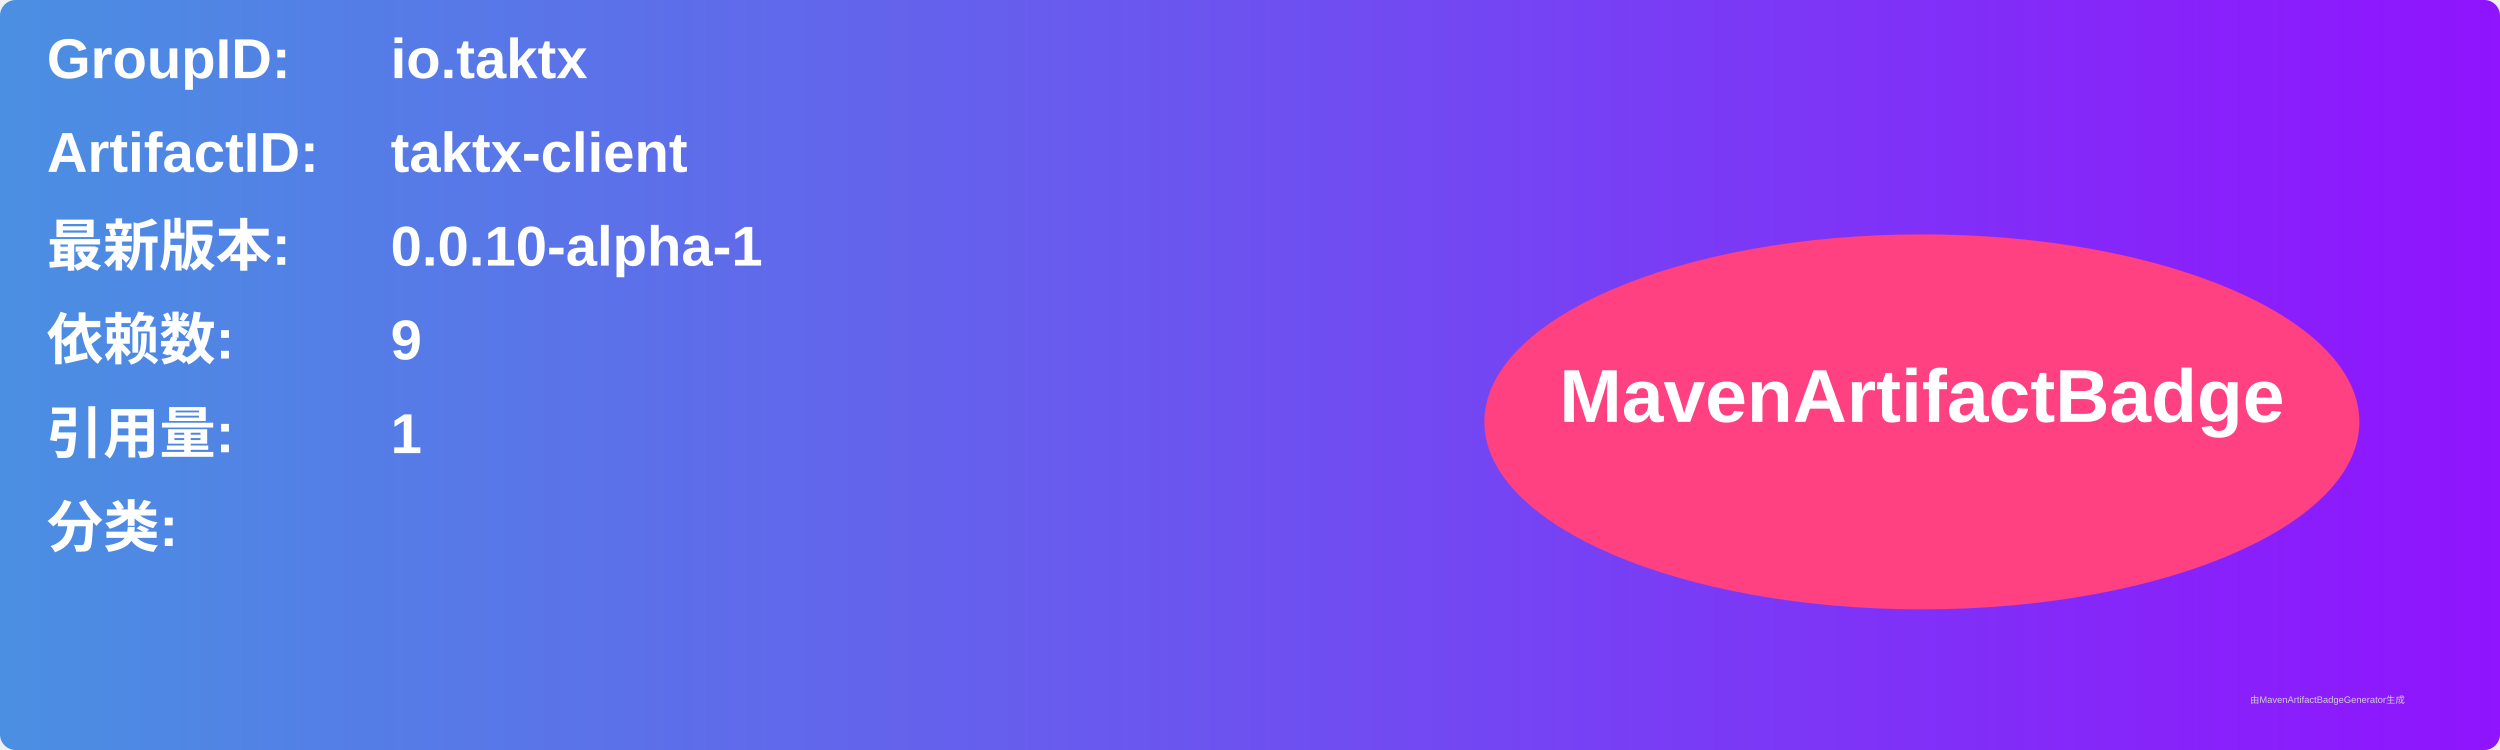
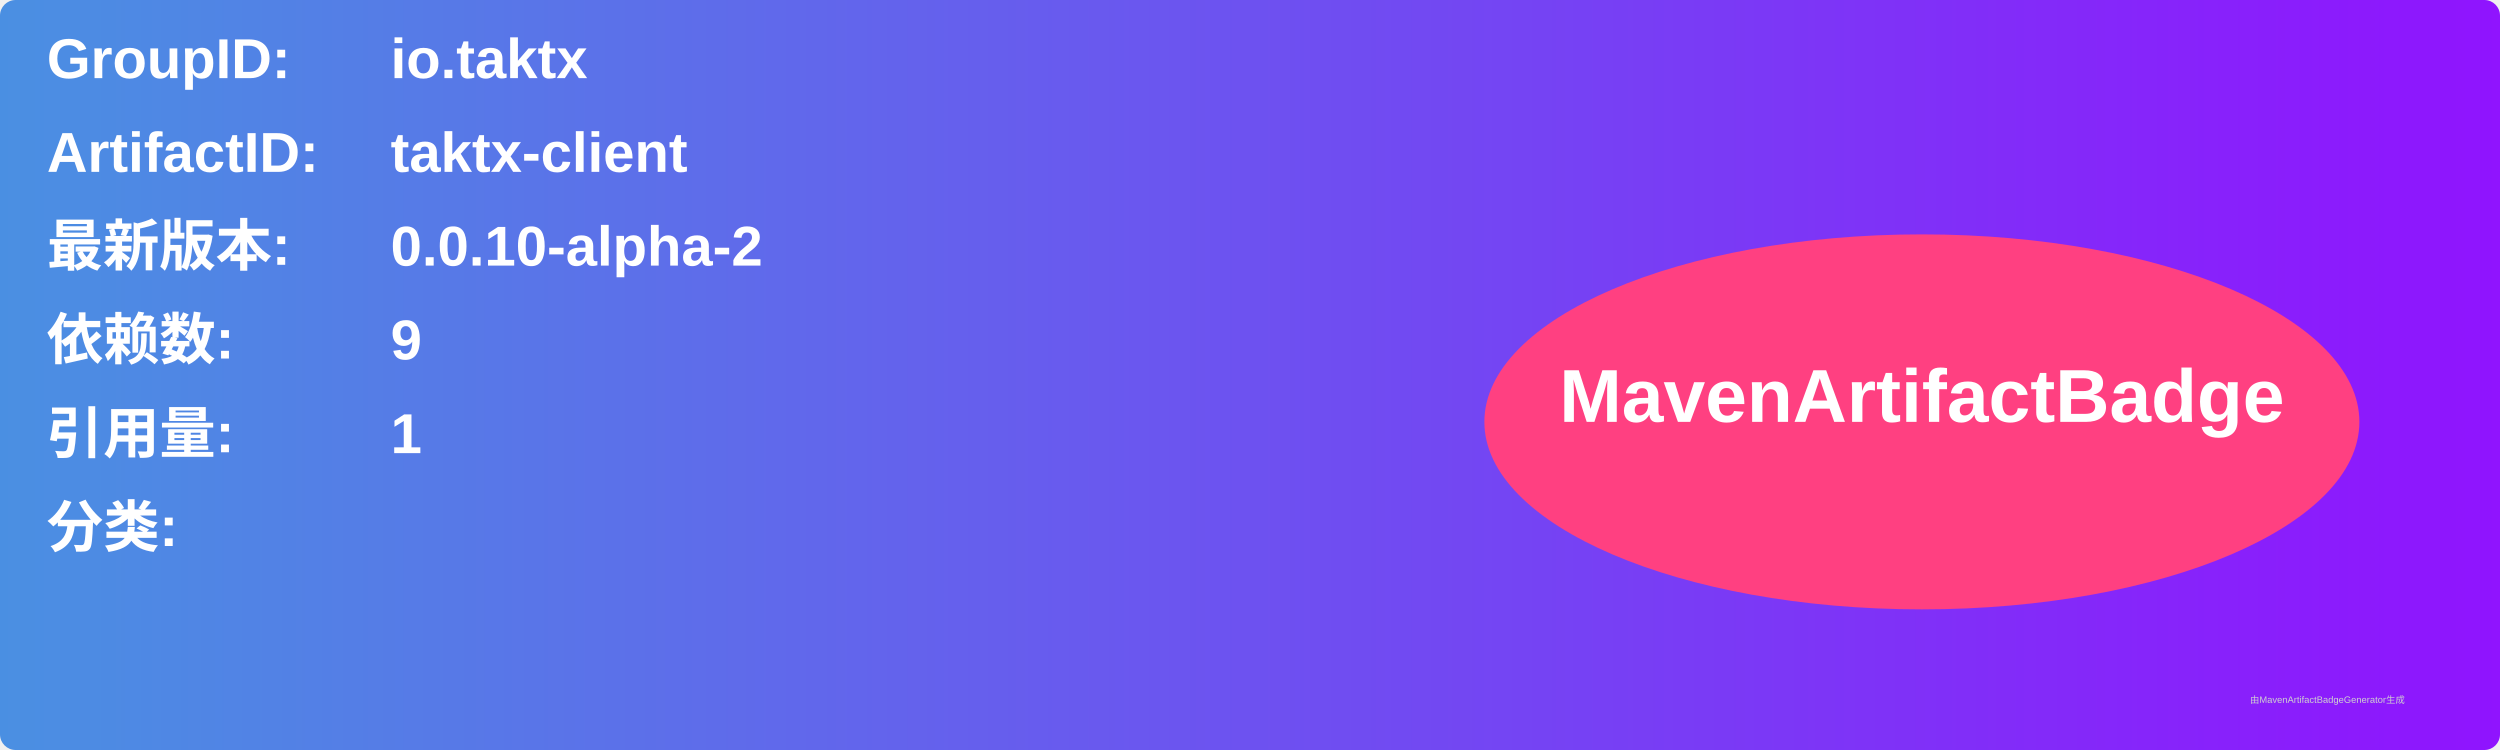
<svg xmlns="http://www.w3.org/2000/svg" width="800" height="240" viewBox="0 0 800 240">
  <linearGradient id="grad" x1="0%" y1="0%" x2="100%" y2="0%">
    <stop offset="0%" stop-color="#4a90e2" />
    <stop offset="100%" stop-color="#9013fe" />
  </linearGradient>
  <rect width="100%" height="100%" rx="5" ry="5" fill="url(#grad)" />
  <g transform="translate(15, 15)">
    <text x="0" y="10" font-family="Arial" font-size="18" fill="white" font-weight="bold" width="260">GroupID:</text>
    <text x="110" y="10" font-family="Arial" font-size="18" fill="white" font-weight="bold" width="460">io.taktx</text>
    <text x="0" y="40" font-family="Arial" font-size="18" fill="white" font-weight="bold" width="260">ArtifactID:</text>
    <text x="110" y="40" font-family="Arial" font-size="18" fill="white" font-weight="bold" width="460">taktx-client</text>
    <text x="0" y="70" font-family="Arial" font-size="18" fill="white" font-weight="bold">最新版本:</text>
    <text x="110" y="70" font-family="Arial" font-size="18" fill="white" font-weight="bold">
-       <tspan font-weight="bold">0.0.10-alpha-1</tspan>
+       <tspan font-weight="bold">0.0.10-alpha-2</tspan>
    </text>
    <text x="0" y="100" font-family="Arial" font-size="18" fill="white" font-weight="bold">依赖数: </text>
    <text x="110" y="100" font-family="Arial" font-size="18" fill="white">
      <tspan font-weight="bold">9</tspan>
    </text>
    <text x="0" y="130" font-family="Arial" font-size="18" fill="white" font-weight="bold">引用量: </text>
    <text x="110" y="130" font-family="Arial" font-size="18" fill="white">
      <tspan font-weight="bold">1</tspan>
    </text>
    <text x="0" y="160" font-family="Arial" font-size="18" fill="white" font-weight="bold">分类:</text>
    <text x="10" y="190" font-family="Arial" font-size="10" fill="white">
      <tspan font-weight="bold" />
    </text>
    <ellipse cx="600" cy="120" rx="140" ry="60" fill="#ff4081" />
    <text x="600" y="120" text-anchor="middle" font-family="Arial" font-size="24" fill="white" font-weight="bold">MavenArtifactBadge</text>
  </g>
  <text x="720" y="225" font-family="Arial" font-size="3" fill="#d0d0d0">由MavenArtifactBadgeGenerator生成</text>
</svg>
